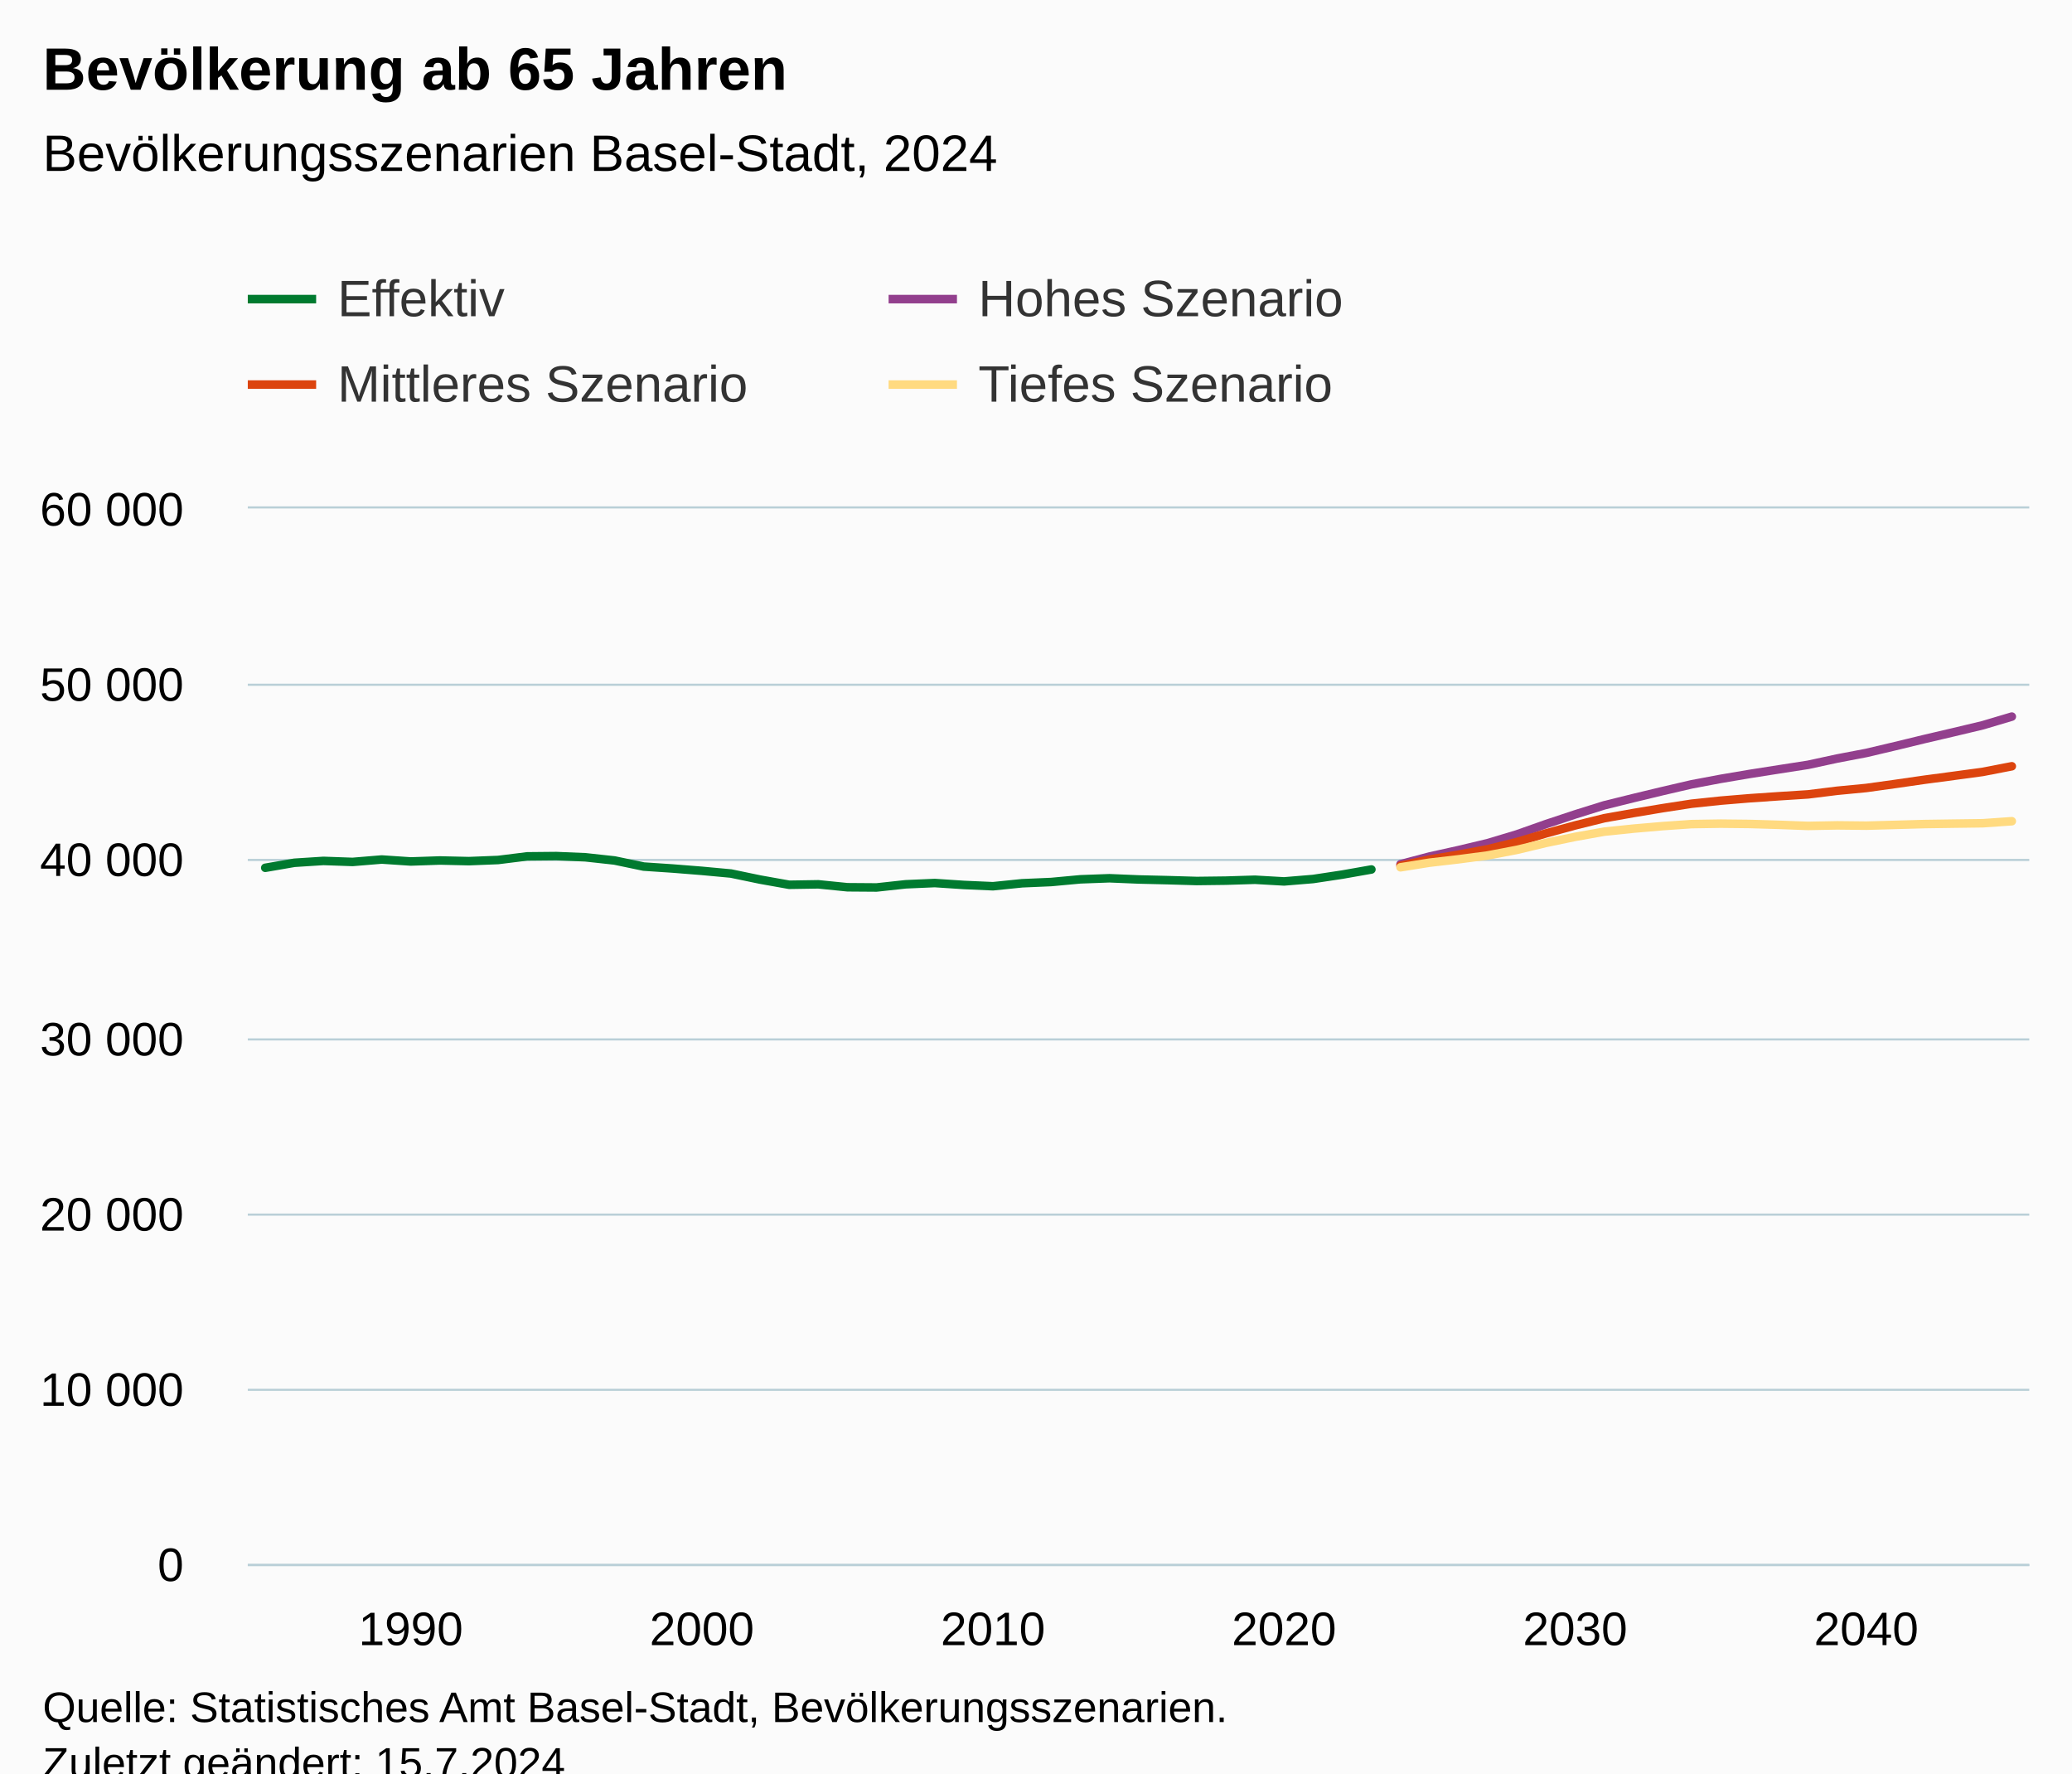
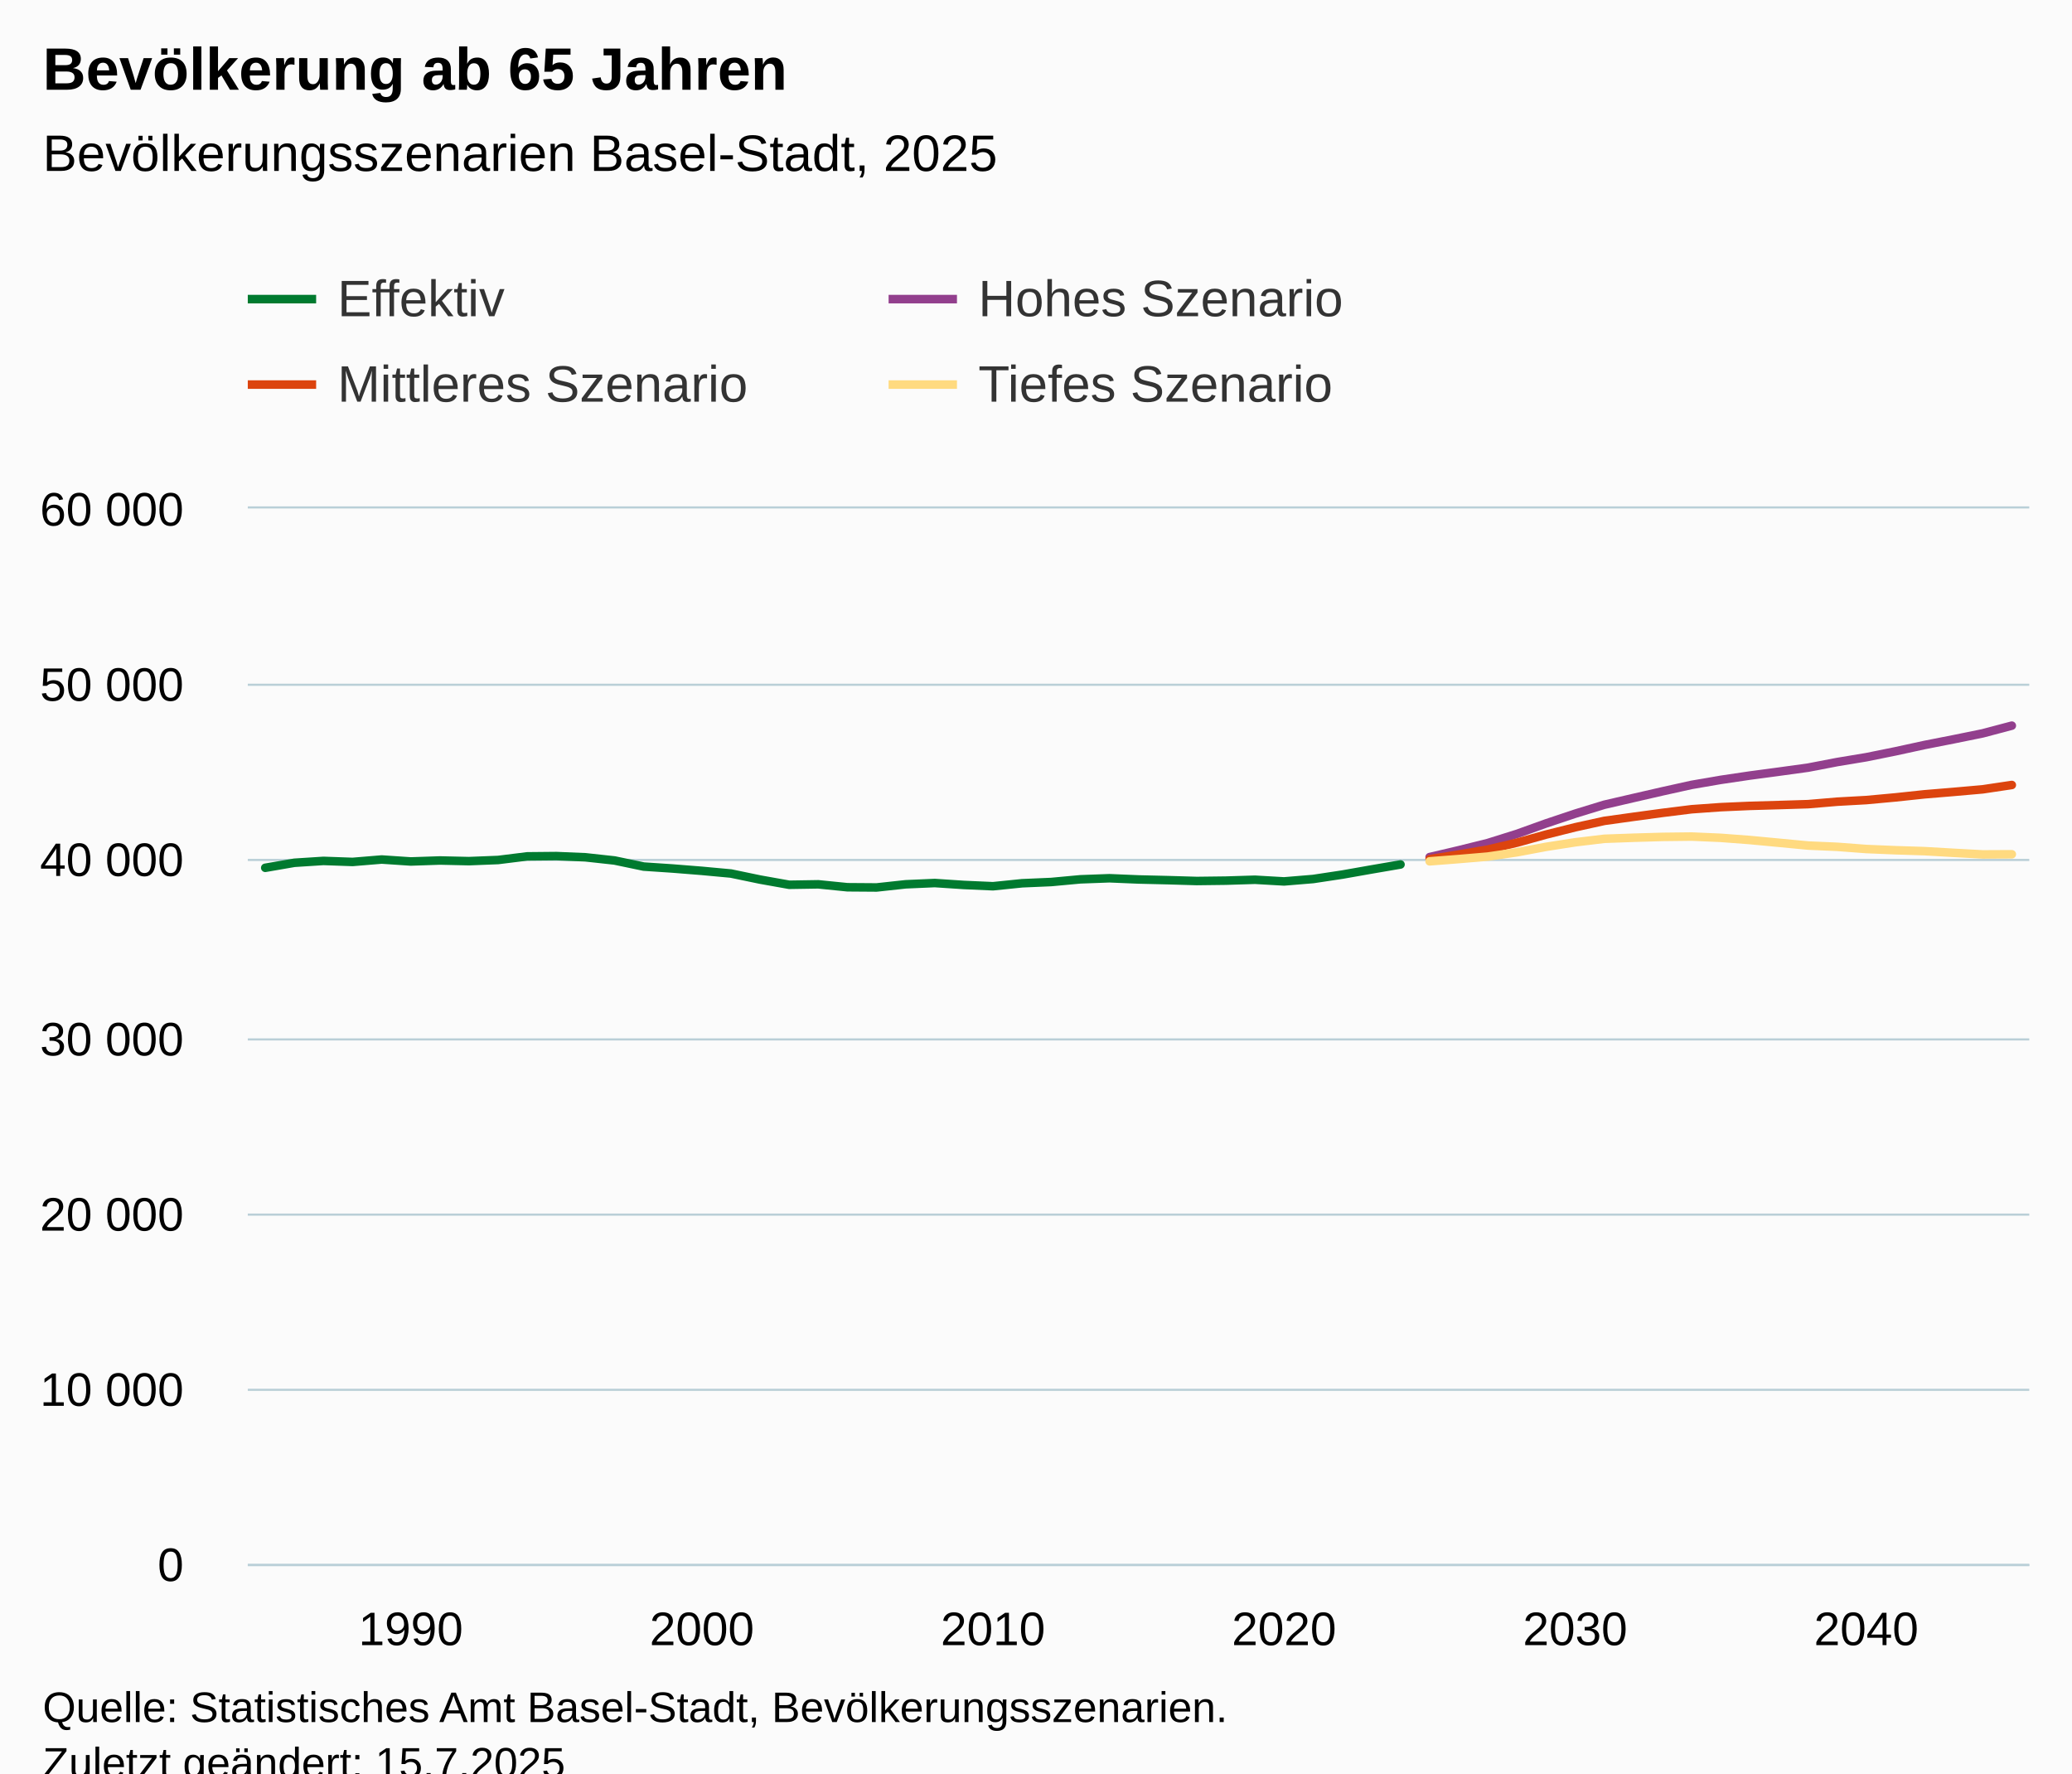
<svg xmlns="http://www.w3.org/2000/svg" version="1.1" class="highcharts-root" style="font-family:Arial;font-size:12px;" viewBox="0 0 485 415">
  <defs>
-     <clipPath id="highcharts-q5oadu3-251-">
+     <clipPath id="highcharts-uqe6m3n-251-">
      <rect x="0" y="0" width="417" height="247" fill="none" />
    </clipPath>
-     <clipPath id="highcharts-q5oadu3-313-">
+     <clipPath id="highcharts-uqe6m3n-313-">
      <rect x="0" y="0" width="417" height="247" fill="none" />
    </clipPath>
-     <clipPath id="highcharts-q5oadu3-497-">
+     <clipPath id="highcharts-uqe6m3n-497-">
      <rect x="58" y="119" width="417" height="247" fill="none" />
    </clipPath>
  </defs>
  <rect fill="#fbfbfb" class="highcharts-background" x="0" y="0" width="485" height="428" rx="0" ry="0" />
  <rect fill="none" class="highcharts-plot-background" x="58" y="119" width="417" height="247" />
  <g class="highcharts-pane-group" data-z-index="0" />
  <g class="highcharts-grid highcharts-xaxis-grid" data-z-index="1">
    <path fill="none" data-z-index="1" class="highcharts-grid-line" d="M 95.5 119 L 95.5 366" opacity="1" />
    <path fill="none" data-z-index="1" class="highcharts-grid-line" d="M 163.5 119 L 163.5 366" opacity="1" />
    <path fill="none" data-z-index="1" class="highcharts-grid-line" d="M 231.5 119 L 231.5 366" opacity="1" />
    <path fill="none" data-z-index="1" class="highcharts-grid-line" d="M 300.5 119 L 300.5 366" opacity="1" />
    <path fill="none" data-z-index="1" class="highcharts-grid-line" d="M 368.5 119 L 368.5 366" opacity="1" />
    <path fill="none" data-z-index="1" class="highcharts-grid-line" d="M 436.5 119 L 436.5 366" opacity="1" />
  </g>
  <g class="highcharts-grid highcharts-yaxis-grid" data-z-index="1">
    <path fill="none" stroke="#B9CFD7" stroke-width="0.5" data-z-index="1" class="highcharts-grid-line" d="M 58 366.25 L 475 366.25" opacity="1" />
    <path fill="none" stroke="#B9CFD7" stroke-width="0.5" data-z-index="1" class="highcharts-grid-line" d="M 58 325.25 L 475 325.25" opacity="1" />
    <path fill="none" stroke="#B9CFD7" stroke-width="0.5" data-z-index="1" class="highcharts-grid-line" d="M 58 284.25 L 475 284.25" opacity="1" />
    <path fill="none" stroke="#B9CFD7" stroke-width="0.5" data-z-index="1" class="highcharts-grid-line" d="M 58 243.25 L 475 243.25" opacity="1" />
    <path fill="none" stroke="#B9CFD7" stroke-width="0.5" data-z-index="1" class="highcharts-grid-line" d="M 58 201.25 L 475 201.25" opacity="1" />
    <path fill="none" stroke="#B9CFD7" stroke-width="0.5" data-z-index="1" class="highcharts-grid-line" d="M 58 160.25 L 475 160.25" opacity="1" />
    <path fill="none" stroke="#B9CFD7" stroke-width="0.5" data-z-index="1" class="highcharts-grid-line" d="M 58 118.75 L 475 118.75" opacity="1" />
  </g>
  <rect fill="none" class="highcharts-plot-border" data-z-index="1" x="58" y="119" width="417" height="247" />
  <g class="highcharts-axis highcharts-xaxis" data-z-index="2">
    <path fill="none" class="highcharts-axis-line" stroke="#B9CFD7" stroke-width="0.5" data-z-index="7" d="M 58 366.25 L 475 366.25" />
  </g>
  <g class="highcharts-axis highcharts-yaxis" data-z-index="2">
    <path fill="none" class="highcharts-axis-line" data-z-index="7" d="M 58 119 L 58 366" />
  </g>
  <g class="highcharts-series-group" data-z-index="3">
-     <g class="highcharts-series highcharts-series-0 highcharts-line-series" data-z-index="0.1" opacity="1" transform="translate(58,119) scale(1 1)" clip-path="url(#highcharts-q5oadu3-313-)">
-       <path fill="none" d="M 4.088 84.087 L 10.902 82.91 L 17.716 82.473 L 24.529 82.712 L 31.343 82.148 L 38.157 82.605 L 44.971 82.374 L 51.784 82.527 L 58.598 82.259 L 65.412 81.411 L 72.225 81.345 L 79.039 81.629 L 85.853 82.374 L 92.667 83.799 L 99.48 84.256 L 106.294 84.799 L 113.108 85.429 L 119.922 86.845 L 126.735 88.06 L 133.549 87.953 L 140.363 88.64 L 147.176 88.689 L 153.99 87.948 L 160.804 87.652 L 167.618 88.101 L 174.431 88.401 L 181.245 87.706 L 188.059 87.413 L 194.873 86.783 L 201.686 86.532 L 208.5 86.816 L 215.314 86.977 L 222.127 87.175 L 228.941 87.092 L 235.755 86.882 L 242.569 87.273 L 249.382 86.709 L 256.196 85.68 L 263.01 84.478" class="highcharts-graph" data-z-index="1" stroke="#007A2F" stroke-width="2" stroke-linejoin="round" stroke-linecap="round" />
+     <g class="highcharts-series highcharts-series-0 highcharts-line-series" data-z-index="0.1" opacity="1" transform="translate(58,119) scale(1 1)" clip-path="url(#highcharts-uqe6m3n-313-)">
+       <path fill="none" d="M 4.088 84.087 L 10.902 82.91 L 17.716 82.473 L 24.529 82.712 L 31.343 82.148 L 38.157 82.605 L 44.971 82.374 L 51.784 82.527 L 58.598 82.259 L 65.412 81.411 L 72.225 81.345 L 79.039 81.629 L 85.853 82.374 L 92.667 83.799 L 99.48 84.256 L 106.294 84.799 L 113.108 85.429 L 119.922 86.845 L 126.735 88.06 L 133.549 87.953 L 140.363 88.64 L 147.176 88.689 L 153.99 87.948 L 160.804 87.652 L 167.618 88.101 L 174.431 88.401 L 181.245 87.706 L 188.059 87.413 L 194.873 86.783 L 201.686 86.532 L 208.5 86.816 L 215.314 86.977 L 222.127 87.175 L 228.941 87.092 L 235.755 86.882 L 242.569 87.273 L 249.382 86.709 L 256.196 85.68 L 263.01 84.478 L 269.824 83.309" class="highcharts-graph" data-z-index="1" stroke="#007A2F" stroke-width="2" stroke-linejoin="round" stroke-linecap="round" />
    </g>
    <g class="highcharts-markers highcharts-series-0 highcharts-line-series" data-z-index="0.1" opacity="1" transform="translate(58,119) scale(1 1)" clip-path="none" />
-     <g class="highcharts-series highcharts-series-1 highcharts-line-series" data-z-index="0.1" opacity="1" transform="translate(58,119) scale(1 1)" clip-path="url(#highcharts-q5oadu3-313-)">
-       <path fill="none" d="M 269.824 83.243 L 276.637 81.44 L 283.451 79.933 L 290.265 78.311 L 297.078 76.261 L 303.892 73.853 L 310.706 71.589 L 317.52 69.461 L 324.333 67.773 L 331.147 66.134 L 337.961 64.553 L 344.775 63.269 L 351.588 62.116 L 358.402 61.046 L 365.216 59.988 L 372.029 58.514 L 378.843 57.213 L 385.657 55.604 L 392.471 53.949 L 399.284 52.356 L 406.098 50.73 L 412.912 48.704" class="highcharts-graph" data-z-index="1" stroke="#923F8D" stroke-width="2" stroke-linejoin="round" stroke-linecap="round" />
+     <g class="highcharts-series highcharts-series-1 highcharts-line-series" data-z-index="0.1" opacity="1" transform="translate(58,119) scale(1 1)" clip-path="url(#highcharts-uqe6m3n-313-)">
+       <path fill="none" d="M 276.637 81.576 L 283.451 79.979 L 290.265 78.287 L 297.078 76.15 L 303.892 73.701 L 310.706 71.42 L 317.52 69.329 L 324.333 67.752 L 331.147 66.188 L 337.961 64.681 L 344.775 63.508 L 351.588 62.499 L 358.402 61.589 L 365.216 60.651 L 372.029 59.342 L 378.843 58.21 L 385.657 56.831 L 392.471 55.349 L 399.284 54.011 L 406.098 52.623 L 412.912 50.82" class="highcharts-graph" data-z-index="1" stroke="#923F8D" stroke-width="2" stroke-linejoin="round" stroke-linecap="round" />
    </g>
    <g class="highcharts-markers highcharts-series-1 highcharts-line-series" data-z-index="0.1" opacity="1" transform="translate(58,119) scale(1 1)" clip-path="none" />
-     <g class="highcharts-series highcharts-series-2 highcharts-line-series" data-z-index="0.1" opacity="1" transform="translate(58,119) scale(1 1)" clip-path="url(#highcharts-q5oadu3-313-)">
-       <path fill="none" d="M 269.824 83.601 L 276.637 82.148 L 283.451 81 L 290.265 79.732 L 297.078 78.052 L 303.892 76.022 L 310.706 74.166 L 317.52 72.482 L 324.333 71.272 L 331.147 70.136 L 337.961 69.086 L 344.775 68.37 L 351.588 67.806 L 358.402 67.34 L 365.216 66.904 L 372.029 66.06 L 378.843 65.406 L 385.657 64.459 L 392.471 63.475 L 399.284 62.569 L 406.098 61.647 L 412.912 60.326" class="highcharts-graph" data-z-index="1" stroke="#DC440E" stroke-width="2" stroke-linejoin="round" stroke-linecap="round" />
+     <g class="highcharts-series highcharts-series-2 highcharts-line-series" data-z-index="0.1" opacity="1" transform="translate(58,119) scale(1 1)" clip-path="url(#highcharts-uqe6m3n-313-)">
+       <path fill="none" d="M 276.637 82.062 L 283.451 80.979 L 290.265 79.814 L 297.078 78.208 L 303.892 76.311 L 310.706 74.606 L 317.52 73.108 L 324.333 72.157 L 331.147 71.231 L 337.961 70.383 L 344.775 69.897 L 351.588 69.596 L 358.402 69.403 L 365.216 69.193 L 372.029 68.617 L 378.843 68.238 L 385.657 67.612 L 392.471 66.888 L 399.284 66.324 L 406.098 65.723 L 412.912 64.706" class="highcharts-graph" data-z-index="1" stroke="#DC440E" stroke-width="2" stroke-linejoin="round" stroke-linecap="round" />
    </g>
    <g class="highcharts-markers highcharts-series-2 highcharts-line-series" data-z-index="0.1" opacity="1" transform="translate(58,119) scale(1 1)" clip-path="none" />
-     <g class="highcharts-series highcharts-series-3 highcharts-line-series" data-z-index="0.1" opacity="1" transform="translate(58,119) scale(1 1)" clip-path="url(#highcharts-q5oadu3-313-)">
-       <path fill="none" d="M 269.824 83.972 L 276.637 82.885 L 283.451 82.095 L 290.265 81.193 L 297.078 79.888 L 303.892 78.258 L 310.706 76.842 L 317.52 75.627 L 324.333 74.923 L 331.147 74.335 L 337.961 73.861 L 344.775 73.754 L 351.588 73.828 L 358.402 74.03 L 365.216 74.285 L 372.029 74.154 L 378.843 74.228 L 385.657 74.042 L 392.471 73.849 L 399.284 73.75 L 406.098 73.66 L 412.912 73.186" class="highcharts-graph" data-z-index="1" stroke="#FFDA80" stroke-width="2" stroke-linejoin="round" stroke-linecap="round" />
+     <g class="highcharts-series highcharts-series-3 highcharts-line-series" data-z-index="0.1" opacity="1" transform="translate(58,119) scale(1 1)" clip-path="url(#highcharts-uqe6m3n-313-)">
+       <path fill="none" d="M 276.637 82.572 L 283.451 82.045 L 290.265 81.461 L 297.078 80.46 L 303.892 79.18 L 310.706 78.118 L 317.52 77.299 L 324.333 77.052 L 331.147 76.854 L 337.961 76.776 L 344.775 77.072 L 351.588 77.587 L 358.402 78.229 L 365.216 78.879 L 372.029 79.176 L 378.843 79.69 L 385.657 79.974 L 392.471 80.189 L 399.284 80.584 L 406.098 80.954 L 412.912 80.921" class="highcharts-graph" data-z-index="1" stroke="#FFDA80" stroke-width="2" stroke-linejoin="round" stroke-linecap="round" />
    </g>
    <g class="highcharts-markers highcharts-series-3 highcharts-line-series" data-z-index="0.1" opacity="1" transform="translate(58,119) scale(1 1)" clip-path="none" />
  </g>
  <text x="10" text-anchor="start" class="highcharts-title" data-z-index="4" style="color:#000000;font-size:14px;font-weight:bold;fill:#000000;" y="21">
    <tspan>Bevölkerung ab 65 Jahren</tspan>
  </text>
  <text x="10" text-anchor="start" class="highcharts-subtitle" data-z-index="4" style="color:#000000;font-size:12px;font-weight:normal;fill:#000000;" y="40">
-     <tspan>Bevölkerungsszenarien Basel-Stadt, 2024</tspan>
+     <tspan>Bevölkerungsszenarien Basel-Stadt, 2025</tspan>
  </text>
  <text x="10" text-anchor="start" class="highcharts-caption" data-z-index="4" style="color:#666666;fill:#666666;" y="400" />
  <g class="highcharts-legend" data-z-index="7" transform="translate(50,56)">
    <rect fill="none" class="highcharts-legend-box" rx="0" ry="0" x="0" y="0" width="296" height="51" visibility="visible" />
    <g data-z-index="1">
      <g>
        <g class="highcharts-legend-item highcharts-line-series highcharts-color-undefined highcharts-series-0" data-z-index="1" transform="translate(8,3)">
          <path fill="none" d="M 0 11 L 16 11" class="highcharts-graph" stroke="#007A2F" stroke-width="2" />
          <text x="21" style="color:#333333;cursor:pointer;font-size:12px;font-weight:normal;fill:#333333;" text-anchor="start" data-z-index="2" y="15">
            <tspan>Effektiv</tspan>
          </text>
        </g>
        <g class="highcharts-legend-item highcharts-line-series highcharts-color-undefined highcharts-series-1" data-z-index="1" transform="translate(158,3)">
          <path fill="none" d="M 0 11 L 16 11" class="highcharts-graph" stroke="#923F8D" stroke-width="2" />
          <text x="21" y="15" style="color:#333333;cursor:pointer;font-size:12px;font-weight:normal;fill:#333333;" text-anchor="start" data-z-index="2">
            <tspan>Hohes Szenario</tspan>
          </text>
        </g>
        <g class="highcharts-legend-item highcharts-line-series highcharts-color-undefined highcharts-series-2" data-z-index="1" transform="translate(8,23)">
          <path fill="none" d="M 0 11 L 16 11" class="highcharts-graph" stroke="#DC440E" stroke-width="2" />
          <text x="21" y="15" style="color:#333333;cursor:pointer;font-size:12px;font-weight:normal;fill:#333333;" text-anchor="start" data-z-index="2">
            <tspan>Mittleres Szenario</tspan>
          </text>
        </g>
        <g class="highcharts-legend-item highcharts-line-series highcharts-color-undefined highcharts-series-3" data-z-index="1" transform="translate(158,23)">
          <path fill="none" d="M 0 11 L 16 11" class="highcharts-graph" stroke="#FFDA80" stroke-width="2" />
          <text x="21" y="15" style="color:#333333;cursor:pointer;font-size:12px;font-weight:normal;fill:#333333;" text-anchor="start" data-z-index="2">
            <tspan>Tiefes Szenario</tspan>
          </text>
        </g>
      </g>
    </g>
  </g>
  <g class="highcharts-axis-labels highcharts-xaxis-labels" data-z-index="7">
    <text x="96.157" style="color:#000000;cursor:default;font-size:11px;fill:#000000;" text-anchor="middle" transform="translate(0,0)" y="385" opacity="1">1990</text>
    <text x="164.294" style="color:#000000;cursor:default;font-size:11px;fill:#000000;" text-anchor="middle" transform="translate(0,0)" y="385" opacity="1">2000</text>
    <text x="232.431" style="color:#000000;cursor:default;font-size:11px;fill:#000000;" text-anchor="middle" transform="translate(0,0)" y="385" opacity="1">2010</text>
    <text x="300.569" style="color:#000000;cursor:default;font-size:11px;fill:#000000;" text-anchor="middle" transform="translate(0,0)" y="385" opacity="1">2020</text>
    <text x="368.706" style="color:#000000;cursor:default;font-size:11px;fill:#000000;" text-anchor="middle" transform="translate(0,0)" y="385" opacity="1">2030</text>
    <text x="436.843" style="color:#000000;cursor:default;font-size:11px;fill:#000000;" text-anchor="middle" transform="translate(0,0)" y="385" opacity="1">2040</text>
  </g>
  <g class="highcharts-axis-labels highcharts-yaxis-labels" data-z-index="7">
    <text x="43" style="color:#000000;cursor:default;font-size:11px;fill:#000000;" text-anchor="end" transform="translate(0,0)" y="370" opacity="1">0</text>
    <text x="43" style="color:#000000;cursor:default;font-size:11px;fill:#000000;" text-anchor="end" transform="translate(0,0)" y="329" opacity="1">
      <tspan>10 000</tspan>
    </text>
    <text x="43" style="color:#000000;cursor:default;font-size:11px;fill:#000000;" text-anchor="end" transform="translate(0,0)" y="288" opacity="1">
      <tspan>20 000</tspan>
    </text>
    <text x="43" style="color:#000000;cursor:default;font-size:11px;fill:#000000;" text-anchor="end" transform="translate(0,0)" y="247" opacity="1">
      <tspan>30 000</tspan>
    </text>
    <text x="43" style="color:#000000;cursor:default;font-size:11px;fill:#000000;" text-anchor="end" transform="translate(0,0)" y="205" opacity="1">
      <tspan>40 000</tspan>
    </text>
    <text x="43" style="color:#000000;cursor:default;font-size:11px;fill:#000000;" text-anchor="end" transform="translate(0,0)" y="164" opacity="1">
      <tspan>50 000</tspan>
    </text>
    <text x="43" style="color:#000000;cursor:default;font-size:11px;fill:#000000;" text-anchor="end" transform="translate(0,0)" y="123" opacity="1">
      <tspan>60 000</tspan>
    </text>
  </g>
  <text x="10" class="highcharts-credits" text-anchor="start" data-z-index="8" style="cursor:default;color:#000000;font-size:10px;fill:#000000;" y="403">
    <tspan>Quelle: Statistisches Amt Basel-Stadt, Bevölkerungsszenarien.</tspan>
-     <tspan x="10" dy="13">Zuletzt geändert: 15.7.2024</tspan>
+     <tspan x="10" dy="13">Zuletzt geändert: 15.7.2025</tspan>
  </text>
-   <g class="highcharts-control-points" data-z-index="99" clip-path="url(#highcharts-q5oadu3-497-)" />
+   <g class="highcharts-control-points" data-z-index="99" clip-path="url(#highcharts-uqe6m3n-497-)" />
</svg>
